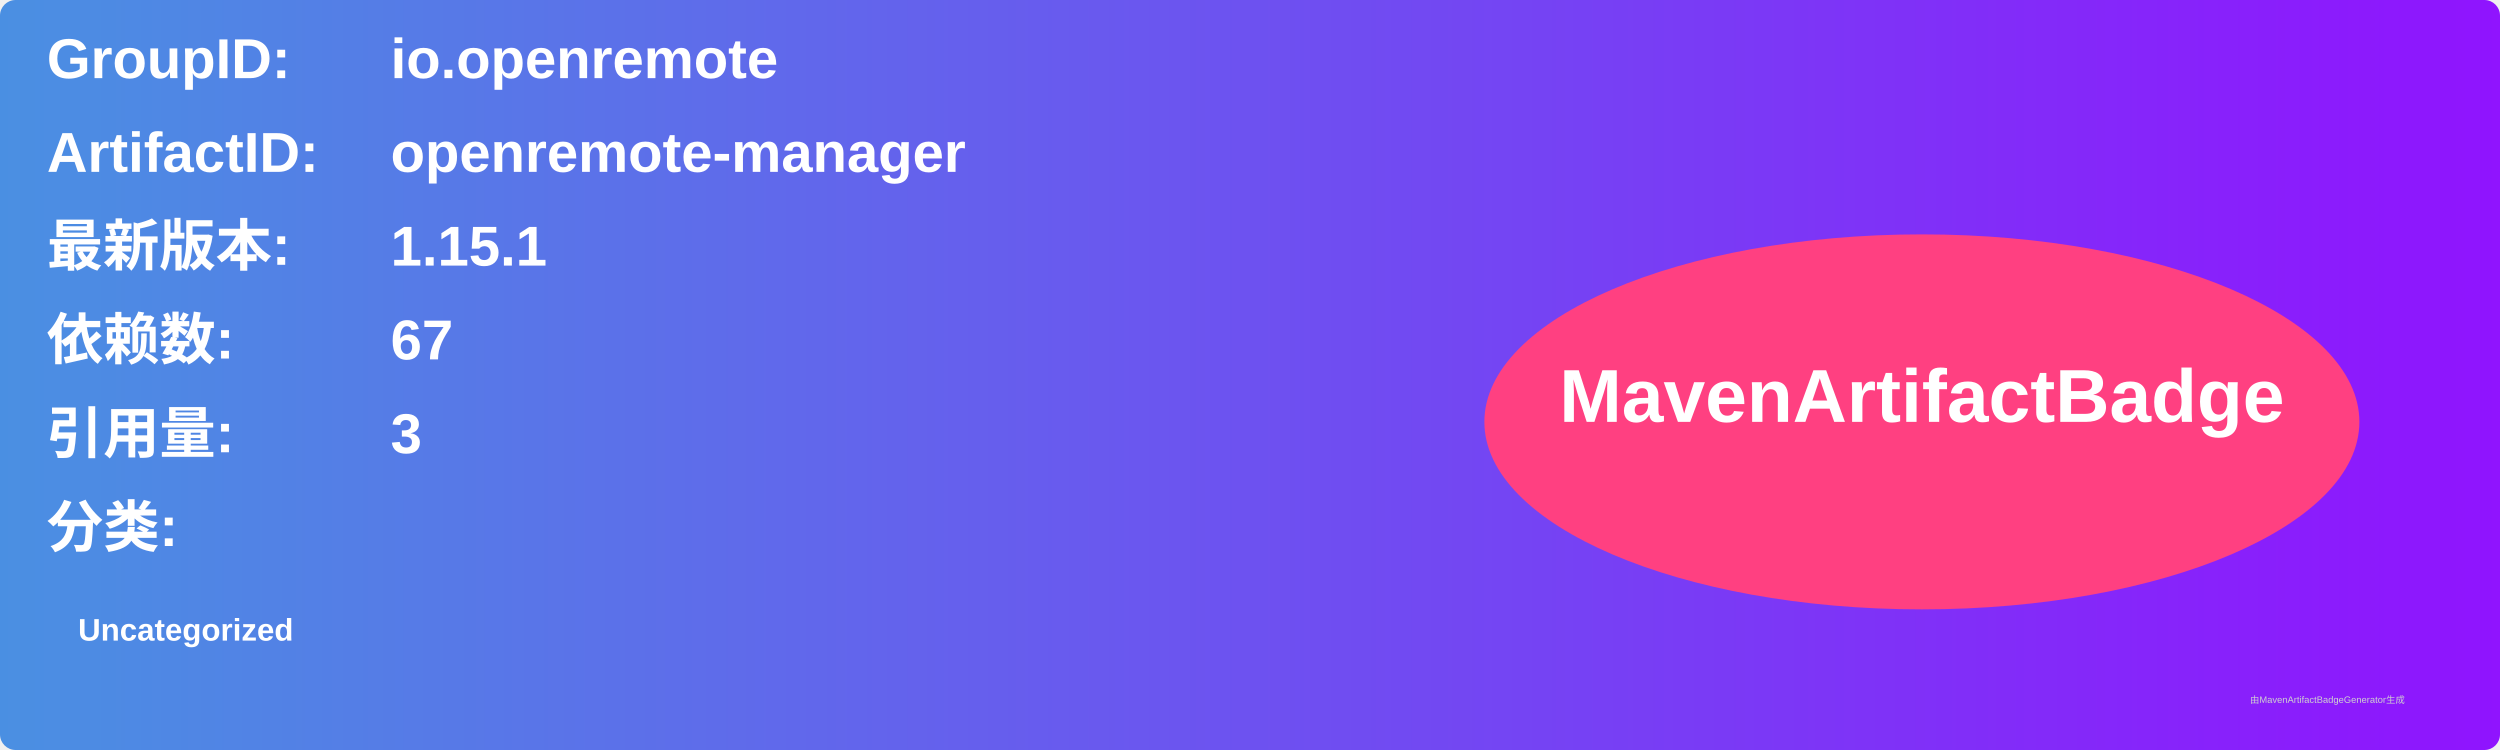
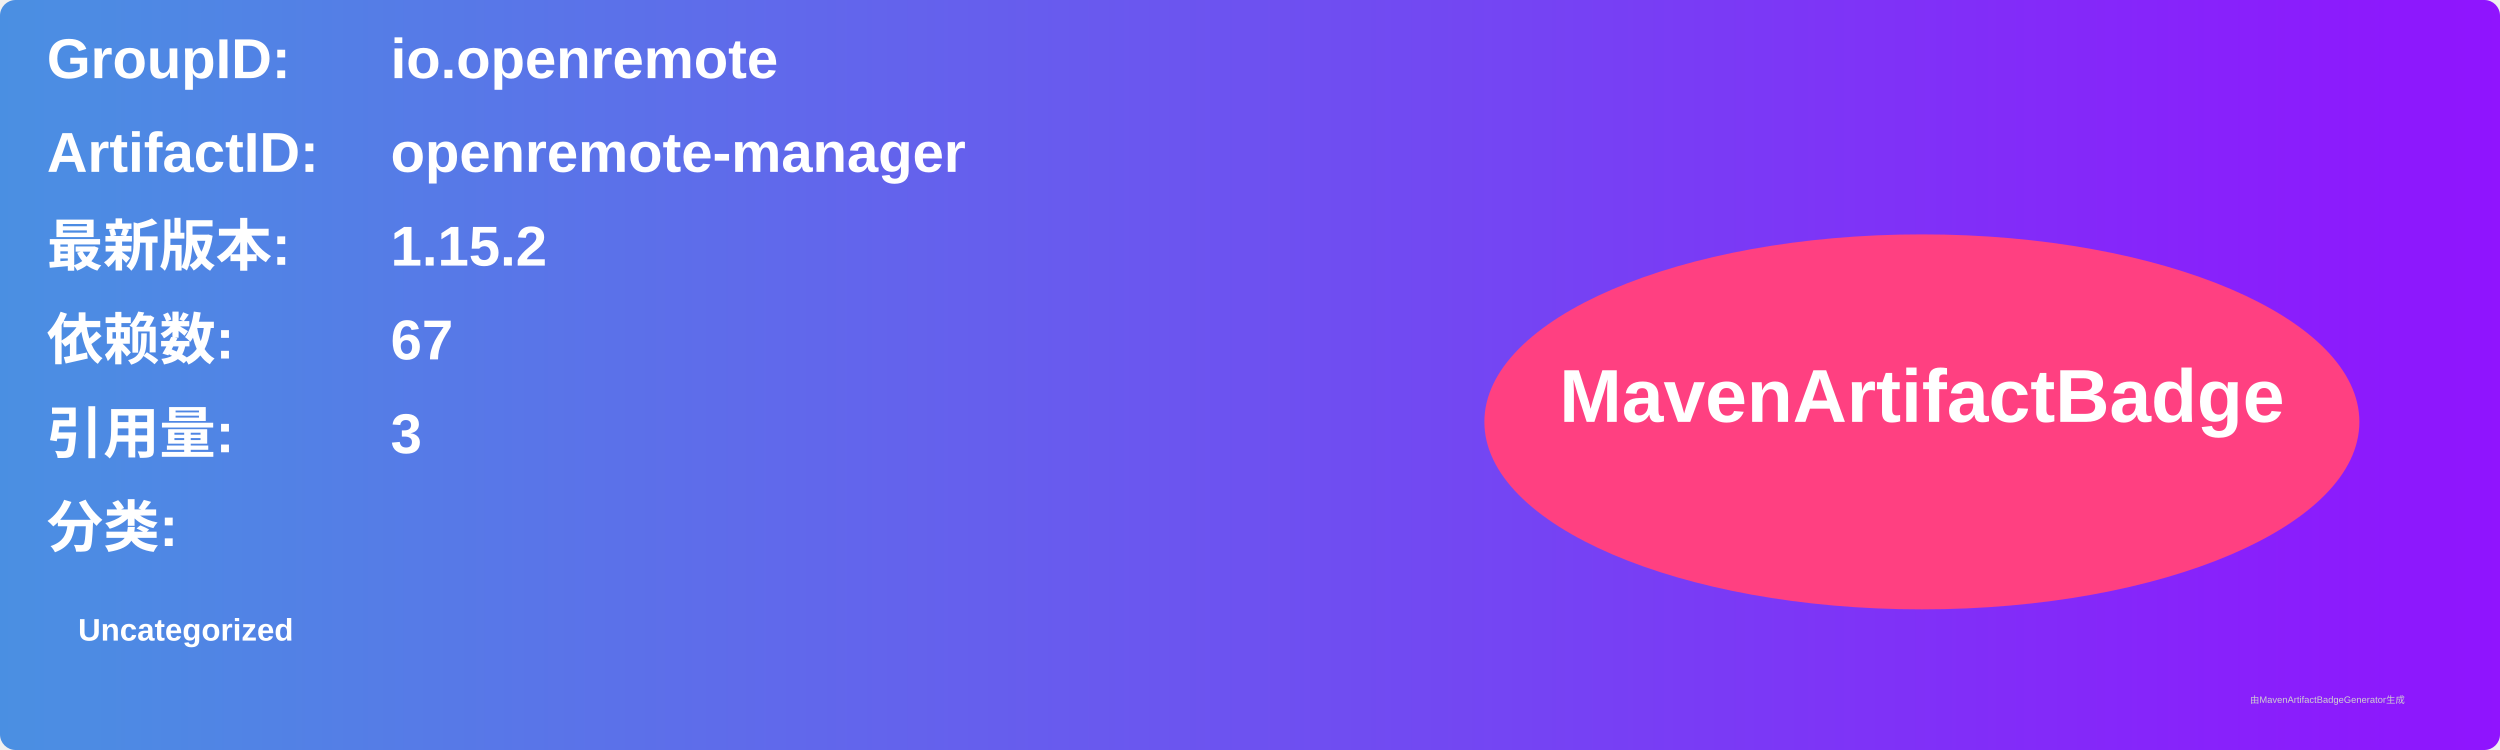
<svg xmlns="http://www.w3.org/2000/svg" width="800" height="240" viewBox="0 0 800 240">
  <linearGradient id="grad" x1="0%" y1="0%" x2="100%" y2="0%">
    <stop offset="0%" stop-color="#4a90e2" />
    <stop offset="100%" stop-color="#9013fe" />
  </linearGradient>
  <rect width="100%" height="100%" rx="5" ry="5" fill="url(#grad)" />
  <g transform="translate(15, 15)">
    <text x="0" y="10" font-family="Arial" font-size="18" fill="white" font-weight="bold" width="260">GroupID:</text>
    <text x="110" y="10" font-family="Arial" font-size="18" fill="white" font-weight="bold" width="460">io.openremote</text>
    <text x="0" y="40" font-family="Arial" font-size="18" fill="white" font-weight="bold" width="260">ArtifactID:</text>
    <text x="110" y="40" font-family="Arial" font-size="18" fill="white" font-weight="bold" width="460">openremote-manager</text>
    <text x="0" y="70" font-family="Arial" font-size="18" fill="white" font-weight="bold">最新版本:</text>
    <text x="110" y="70" font-family="Arial" font-size="18" fill="white" font-weight="bold">
-       <tspan font-weight="bold">1.15.1</tspan>
+       <tspan font-weight="bold">1.15.2</tspan>
    </text>
    <text x="0" y="100" font-family="Arial" font-size="18" fill="white" font-weight="bold">依赖数: </text>
    <text x="110" y="100" font-family="Arial" font-size="18" fill="white">
      <tspan font-weight="bold">67</tspan>
    </text>
    <text x="0" y="130" font-family="Arial" font-size="18" fill="white" font-weight="bold">引用量: </text>
    <text x="110" y="130" font-family="Arial" font-size="18" fill="white">
      <tspan font-weight="bold">3</tspan>
    </text>
    <text x="0" y="160" font-family="Arial" font-size="18" fill="white" font-weight="bold">分类:</text>
    <text x="10" y="190" font-family="Arial" font-size="10" fill="white">
      <tspan font-weight="bold">Uncategorized</tspan>
    </text>
    <ellipse cx="600" cy="120" rx="140" ry="60" fill="#ff4081" />
    <text x="600" y="120" text-anchor="middle" font-family="Arial" font-size="24" fill="white" font-weight="bold">MavenArtifactBadge</text>
  </g>
  <text x="720" y="225" font-family="Arial" font-size="3" fill="#d0d0d0">由MavenArtifactBadgeGenerator生成</text>
</svg>
